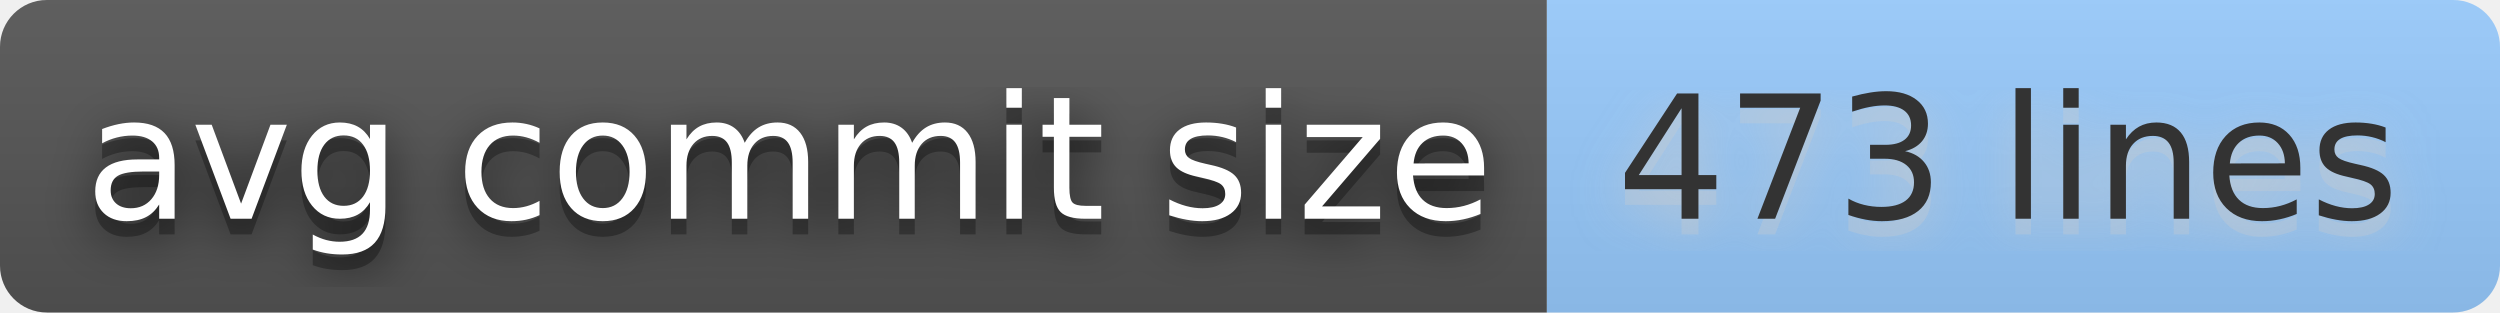
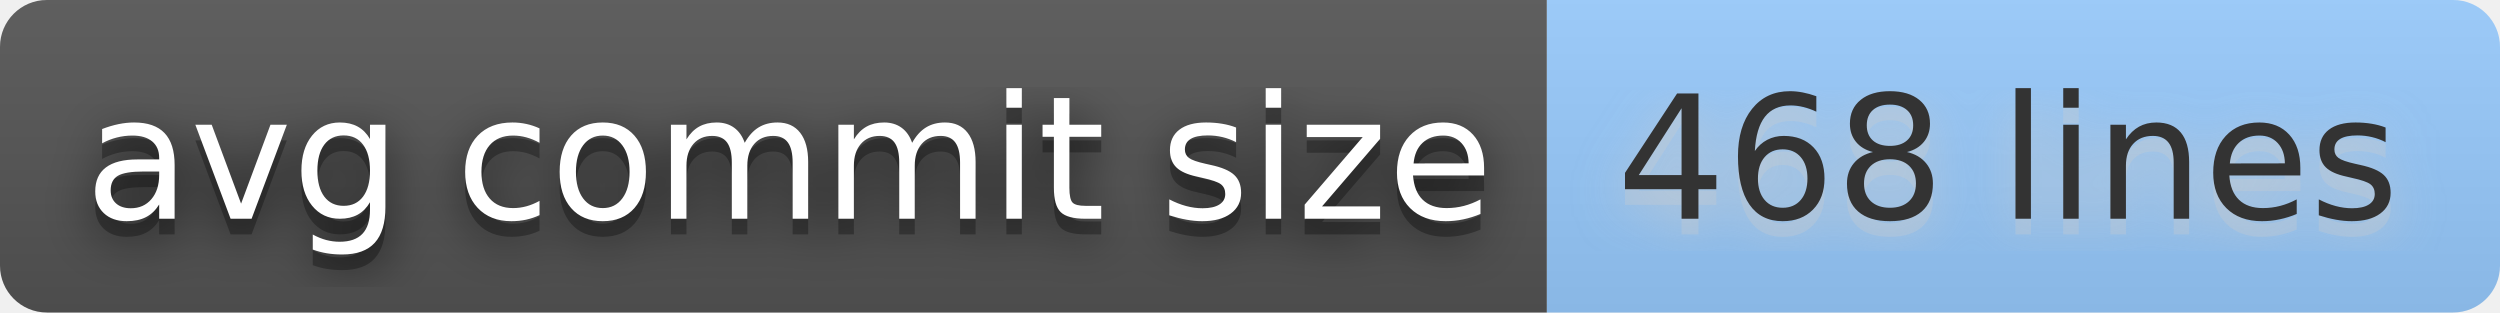
- <svg xmlns="http://www.w3.org/2000/svg" width="160" height="20" role="img" aria-label="avg commit size: 473 lines">
+ <svg xmlns="http://www.w3.org/2000/svg" width="160" height="20" role="img" aria-label="avg commit size: 468 lines">
  <filter id="blur">
    <feGaussianBlur stdDeviation="16" />
  </filter>
  <linearGradient id="s" x2="0" y2="100%">
    <stop offset="0" stop-color="#bbb" stop-opacity=".1" />
    <stop offset="1" stop-opacity=".1" />
  </linearGradient>
  <clipPath id="r">
    <rect width="160" height="20" rx="3" />
  </clipPath>
  <g clip-path="url(#r)">
    <rect width="99" height="20" fill="#555" />
    <rect x="99" width="61" height="20" fill="#9cf" />
    <rect width="160" height="20" fill="url(#s)" />
  </g>
  <g fill="#fff" text-anchor="middle" font-family="Verdana,Geneva,DejaVu Sans,sans-serif" text-rendering="geometricPrecision" font-size="110">
    <g transform="scale(.1)">
      <g aria-hidden="true" fill="#010101">
        <text x="505" y="150" fill-opacity=".8" filter="url(#blur)" textLength="890">avg commit size</text>
        <text x="505" y="150" fill-opacity=".3" textLength="890">avg commit size</text>
      </g>
      <text x="505" y="140" textLength="890">avg commit size</text>
    </g>
    <g transform="scale(.1)">
      <g aria-hidden="true" fill="#ccc">
-         <text x="1285" y="150" fill-opacity=".8" filter="url(#blur)" textLength="510">473 lines</text>
-         <text x="1285" y="150" fill-opacity=".3" textLength="510">473 lines</text>
+         <text x="1285" y="150" fill-opacity=".8" filter="url(#blur)" textLength="510">468 lines</text>
+         <text x="1285" y="150" fill-opacity=".3" textLength="510">468 lines</text>
      </g>
-       <text x="1285" y="140" textLength="510" fill="#333">473 lines</text>
+       <text x="1285" y="140" textLength="510" fill="#333">468 lines</text>
    </g>
  </g>
</svg>
